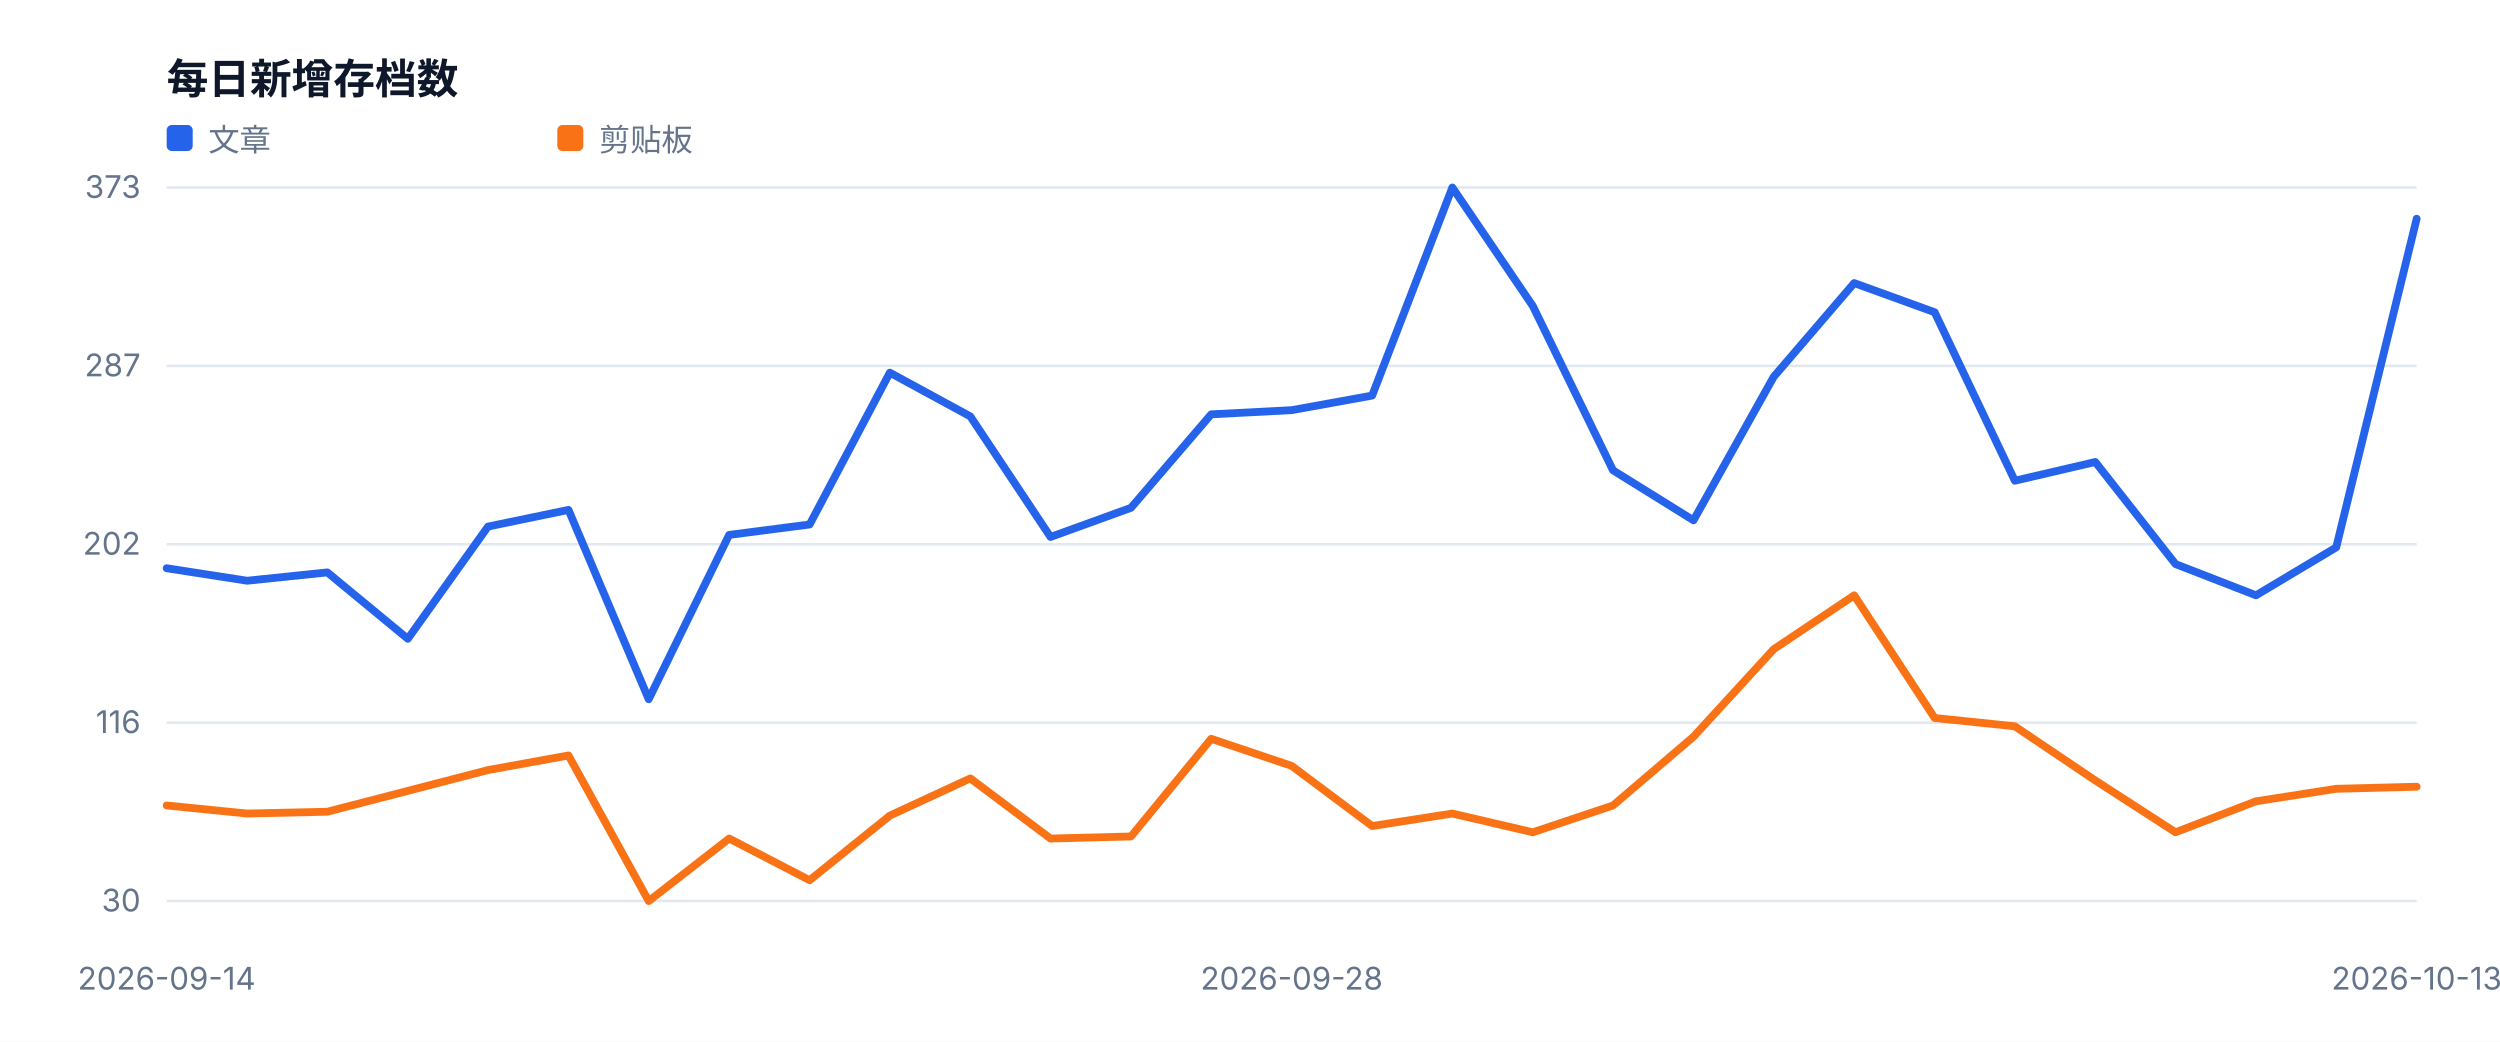
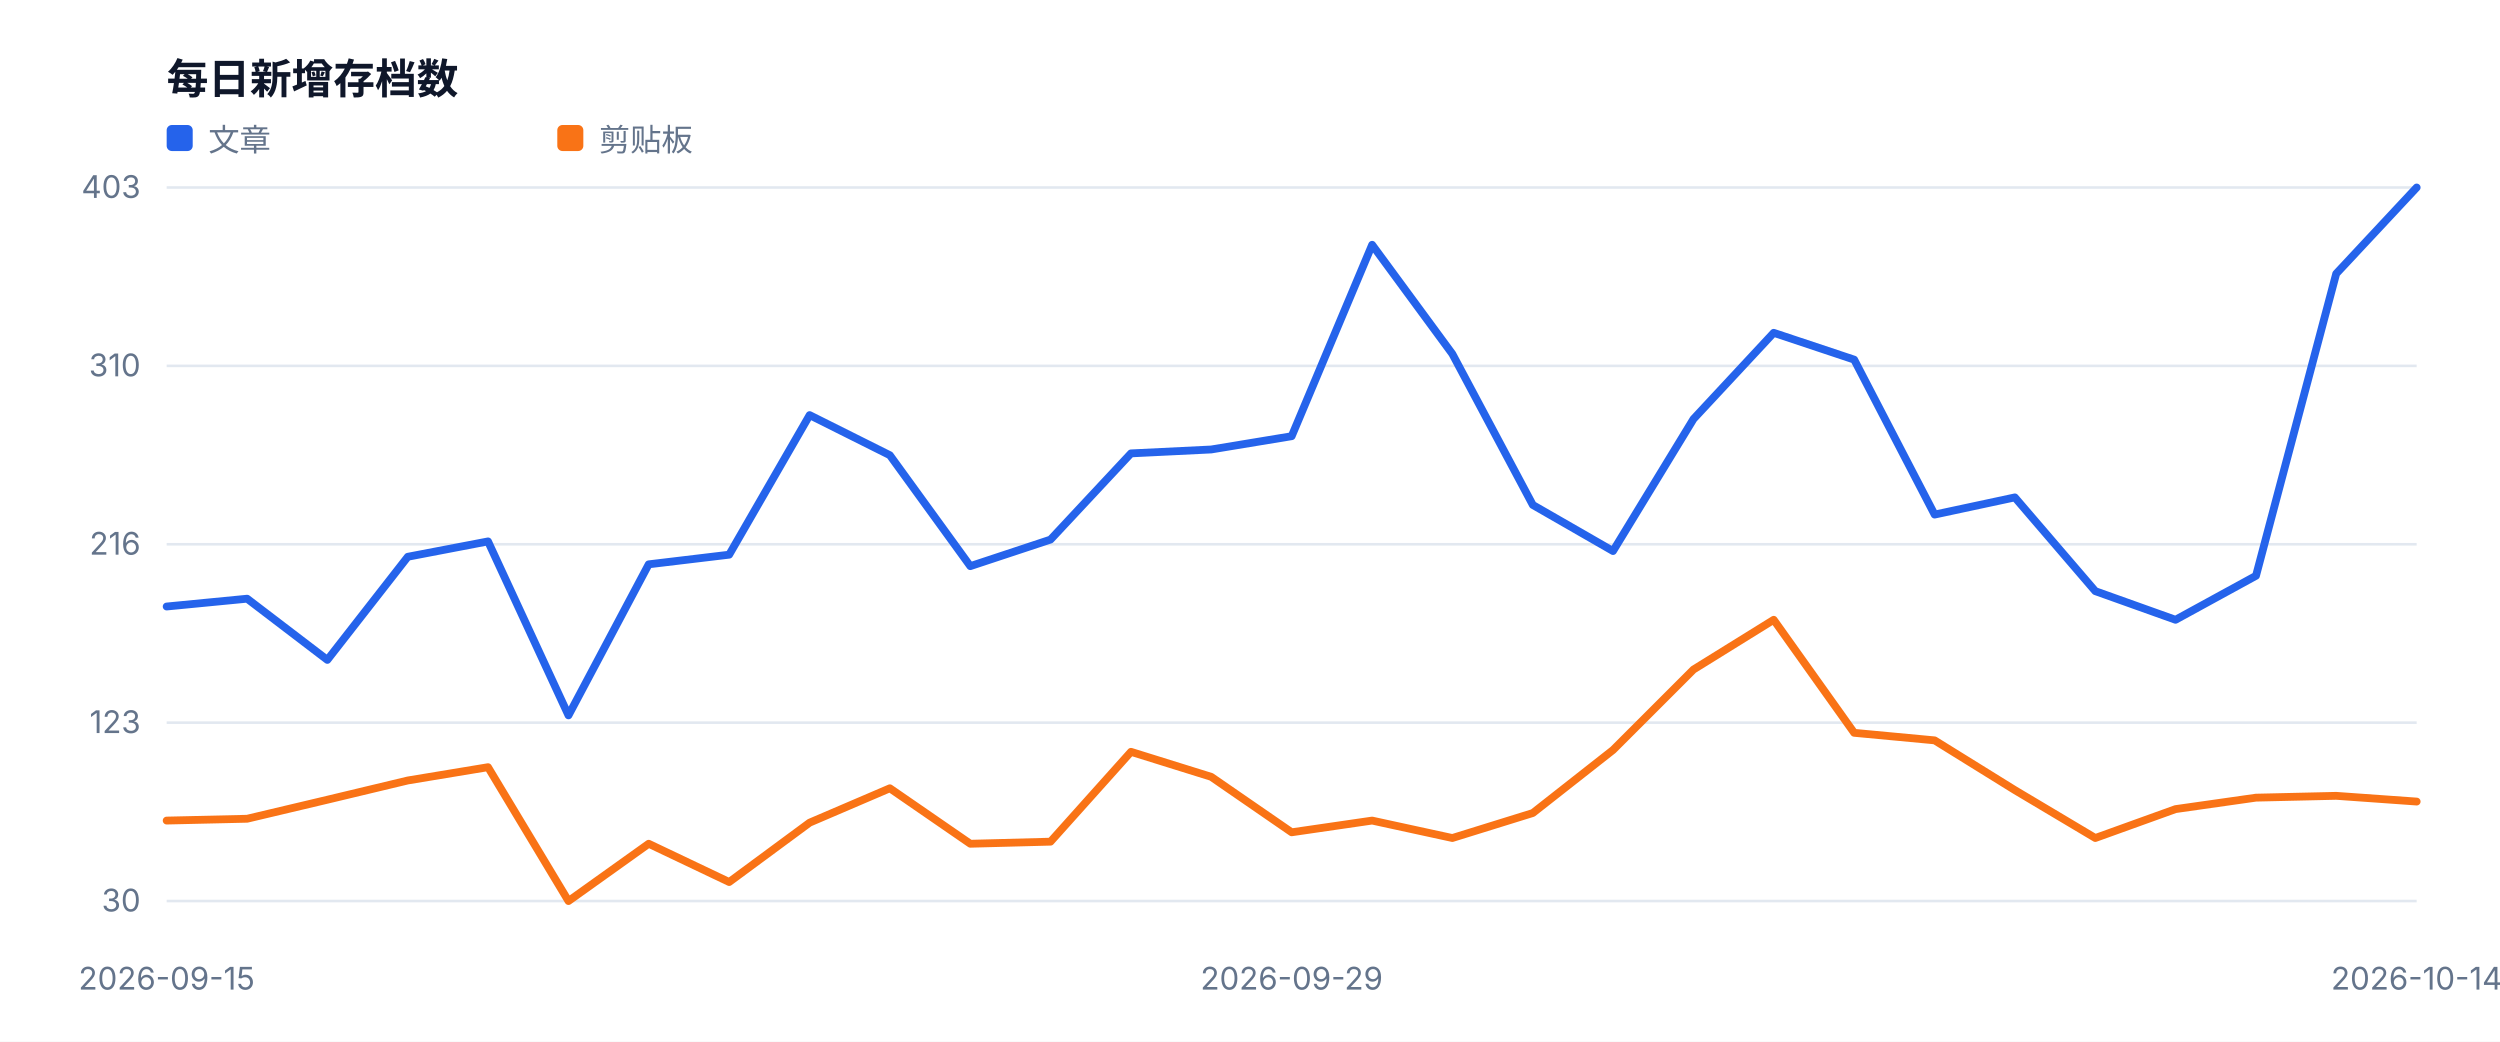
<svg xmlns="http://www.w3.org/2000/svg" width="960" height="400" viewBox="0 0 960 400" role="img">
  <style>text{font-family:-apple-system,BlinkMacSystemFont,'Segoe UI',sans-serif;fill:#334155}.muted{fill:#64748b;font-size:12px}.value{fill:#0f172a;font-size:28px;font-weight:700}.title{fill:#0f172a;font-size:16px;font-weight:700}</style>
  <rect width="100%" height="100%" fill="#ffffff" />
  <text x="64" y="36" class="title">每日新增存档数</text>
  <line x1="64" y1="346.0" x2="928" y2="346.0" stroke="#e2e8f0" />
  <text x="54" y="350.0" text-anchor="end" class="muted">30</text>
  <line x1="64" y1="277.5" x2="928" y2="277.5" stroke="#e2e8f0" />
-   <text x="54" y="281.5" text-anchor="end" class="muted">116</text>
+   <text x="54" y="281.5" text-anchor="end" class="muted">123</text>
  <line x1="64" y1="209.0" x2="928" y2="209.0" stroke="#e2e8f0" />
-   <text x="54" y="213.0" text-anchor="end" class="muted">202</text>
+   <text x="54" y="213.0" text-anchor="end" class="muted">216</text>
  <line x1="64" y1="140.5" x2="928" y2="140.5" stroke="#e2e8f0" />
-   <text x="54" y="144.5" text-anchor="end" class="muted">287</text>
+   <text x="54" y="144.5" text-anchor="end" class="muted">310</text>
  <line x1="64" y1="72.0" x2="928" y2="72.0" stroke="#e2e8f0" />
-   <text x="54" y="76.0" text-anchor="end" class="muted">373</text>
-   <text x="64.0" y="380" text-anchor="middle" class="muted">2026-09-14</text>
-   <text x="496.0" y="380" text-anchor="middle" class="muted">2026-09-28</text>
-   <text x="928.0" y="380" text-anchor="middle" class="muted">2026-10-13</text>
-   <polyline fill="none" stroke="#2563eb" stroke-width="3" stroke-linejoin="round" stroke-linecap="round" points="64.0,218.2 94.9,223.0 125.7,219.8 156.6,245.3 187.4,202.2 218.3,195.8 249.1,268.5 280.0,205.4 310.9,201.4 341.7,143.1 372.6,159.9 403.4,206.2 434.3,195.0 465.1,159.1 496.0,157.5 526.9,151.9 557.7,72.0 588.6,117.5 619.4,180.6 650.3,199.8 681.1,144.7 712.0,108.7 742.9,119.9 773.7,184.6 804.6,177.4 835.4,216.6 866.3,228.6 897.1,210.2 928.0,84.0" />
+   <text x="54" y="76.0" text-anchor="end" class="muted">403</text>
+   <text x="64.0" y="380" text-anchor="middle" class="muted">2026-09-15</text>
+   <text x="496.0" y="380" text-anchor="middle" class="muted">2026-09-29</text>
+   <text x="928.0" y="380" text-anchor="middle" class="muted">2026-10-14</text>
+   <polyline fill="none" stroke="#2563eb" stroke-width="3" stroke-linejoin="round" stroke-linecap="round" points="64.0,232.9 94.9,229.9 125.7,253.4 156.6,213.8 187.4,207.9 218.3,274.7 249.1,216.7 280.0,213.0 310.9,159.4 341.7,174.8 372.6,217.4 403.4,207.2 434.3,174.1 465.1,172.6 496.0,167.5 526.9,94.0 557.7,135.9 588.6,193.9 619.4,211.6 650.3,160.9 681.1,127.8 712.0,138.1 742.9,197.6 773.7,191.0 804.6,227.0 835.4,238.0 866.3,221.1 897.1,105.1 928.0,72.0" />
  <rect x="64" y="48" width="10" height="10" fill="#2563eb" rx="2" />
  <text x="80" y="58" class="muted">文章</text>
-   <polyline fill="none" stroke="#f97316" stroke-width="3" stroke-linejoin="round" stroke-linecap="round" points="64.0,309.3 94.9,312.4 125.7,311.7 156.6,303.7 187.4,295.7 218.3,290.1 249.1,346.0 280.0,322.0 310.9,338.0 341.7,313.2 372.6,298.9 403.4,322.0 434.3,321.2 465.1,283.7 496.0,294.1 526.9,317.2 557.7,312.4 588.6,319.6 619.4,309.3 650.3,282.9 681.1,249.3 712.0,228.6 742.9,275.7 773.7,278.9 804.6,299.7 835.4,319.6 866.3,307.7 897.1,302.9 928.0,302.1" />
+   <polyline fill="none" stroke="#f97316" stroke-width="3" stroke-linejoin="round" stroke-linecap="round" points="64.0,315.1 94.9,314.4 125.7,307.1 156.6,299.7 187.4,294.6 218.3,346.0 249.1,324.0 280.0,338.7 310.9,315.9 341.7,302.7 372.6,324.0 403.4,323.2 434.3,288.7 465.1,298.3 496.0,319.6 526.9,315.1 557.7,321.8 588.6,312.2 619.4,288.0 650.3,257.1 681.1,238.0 712.0,281.4 742.9,284.3 773.7,303.4 804.6,321.8 835.4,310.7 866.3,306.3 897.1,305.6 928.0,307.8" />
  <rect x="214" y="48" width="10" height="10" fill="#f97316" rx="2" />
  <text x="230" y="58" class="muted">剪贴板</text>
</svg>
